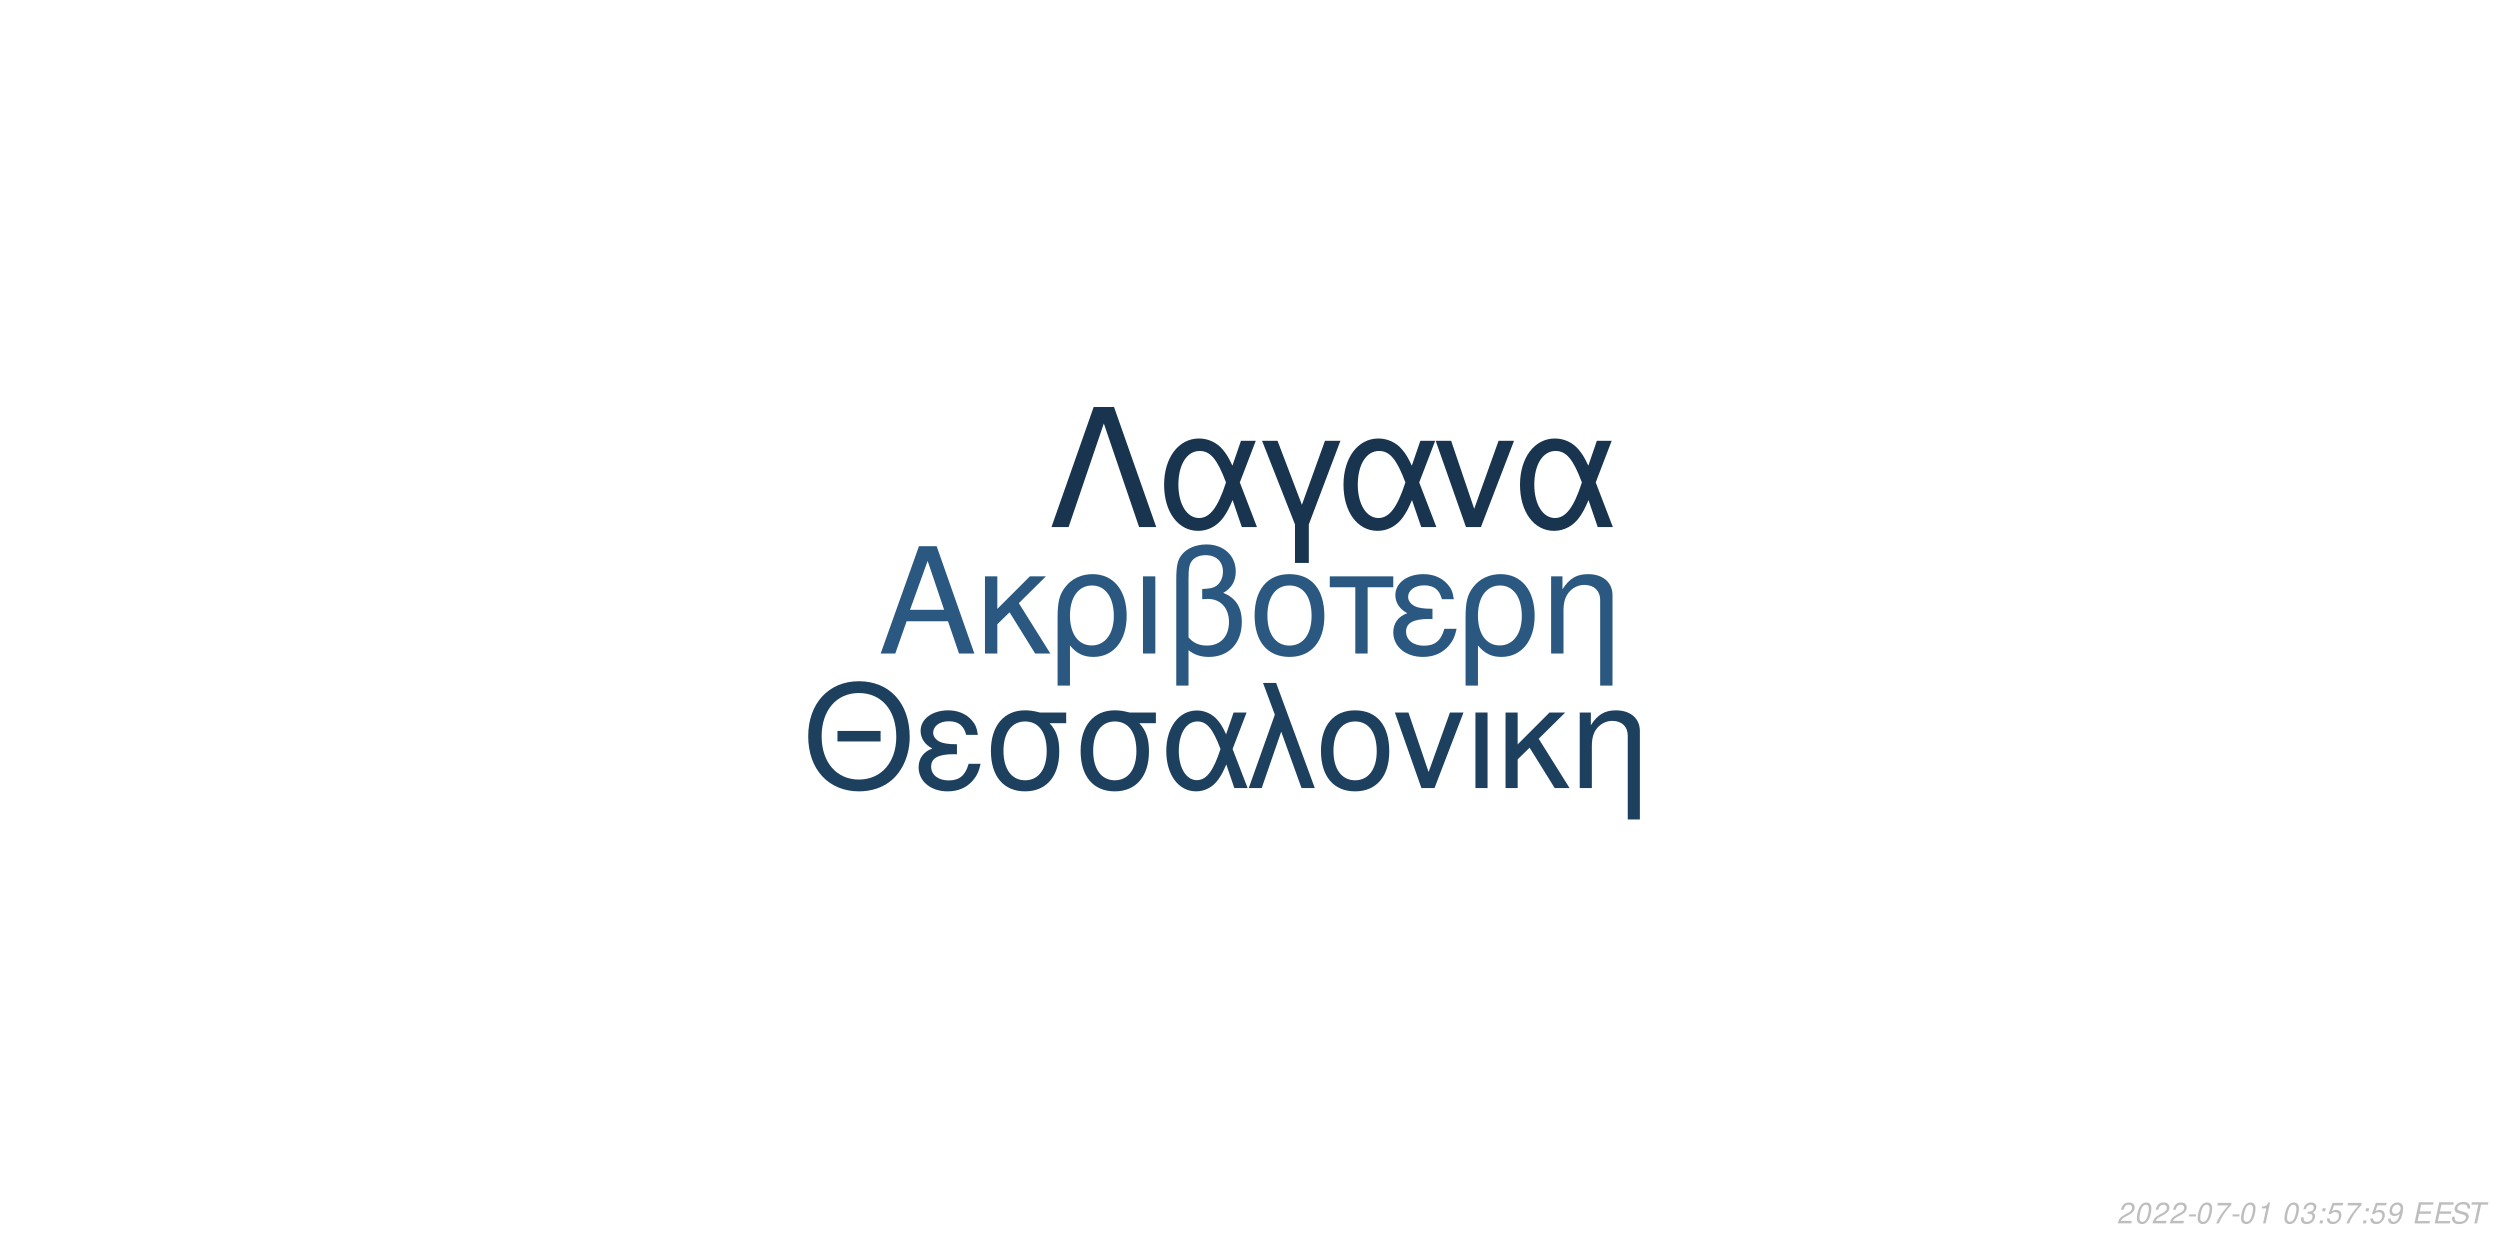
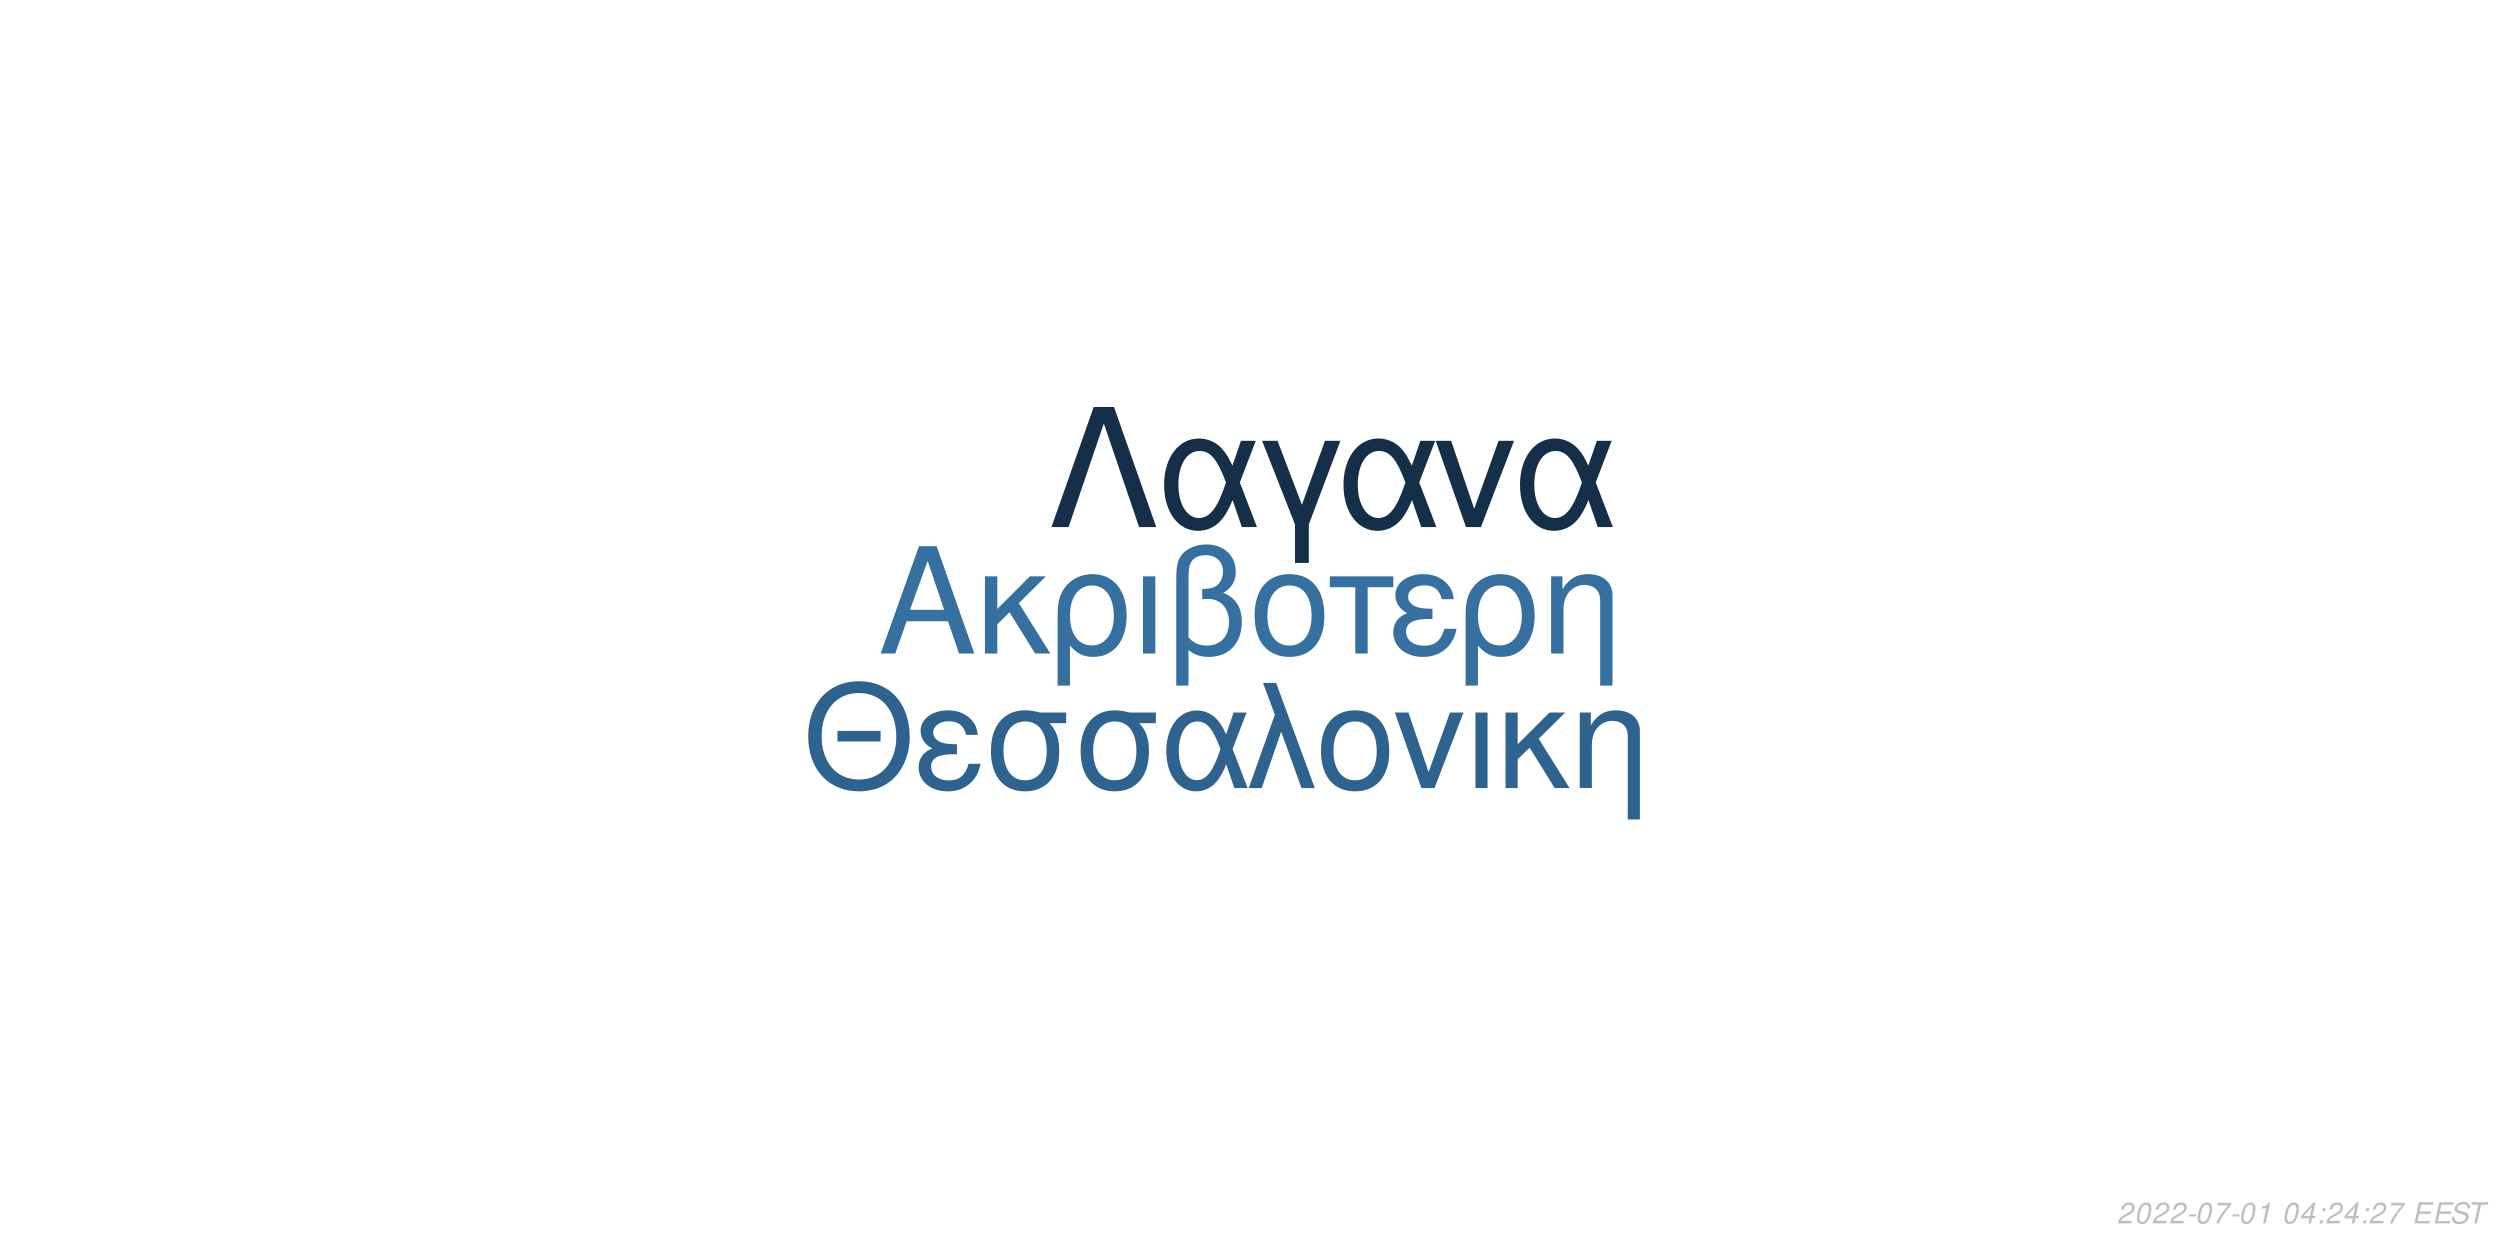
<svg xmlns="http://www.w3.org/2000/svg" xmlns:xlink="http://www.w3.org/1999/xlink" width="864pt" height="432pt" viewBox="0 0 864 432" version="1.1">
  <defs>
    <g>
      <symbol overflow="visible" id="glyph0-0">
        <path style="stroke:none;" d="" />
      </symbol>
      <symbol overflow="visible" id="glyph0-1">
        <path style="stroke:none;" d="M 24.125 -11.141 L 27.938 0 L 33.234 0 L 20.203 -37.094 L 14.094 -37.094 L 0.859 0 L 5.906 0 L 9.828 -11.141 Z M 22.797 -15.109 L 11 -15.109 L 17.094 -32.016 Z M 22.797 -15.109 " />
      </symbol>
      <symbol overflow="visible" id="glyph0-2">
        <path style="stroke:none;" d="M 7.172 -15.422 L 7.172 -26.672 L 2.906 -26.672 L 2.906 0 L 7.172 0 L 7.172 -10.125 L 11.406 -14.25 L 20.25 0 L 25.5 0 L 14.609 -17.406 L 23.969 -26.672 L 18.422 -26.672 Z M 7.172 -15.422 " />
      </symbol>
      <symbol overflow="visible" id="glyph0-3">
        <path style="stroke:none;" d="M 3 11.094 L 7.281 11.094 L 7.281 -2.797 C 9.516 -0.047 11.953 1.172 15.375 1.172 C 22.344 1.172 26.875 -4.422 26.875 -13.031 C 26.875 -21.891 22.297 -27.438 15.062 -27.438 C 11.297 -27.438 7.984 -25.906 5.797 -23.156 C 3.672 -20.516 3 -17.969 3 -12.359 Z M 14.906 -23.516 C 19.547 -23.516 22.438 -19.438 22.438 -12.922 C 22.438 -6.812 19.391 -2.797 14.812 -2.797 C 10.172 -2.797 7.281 -6.766 7.281 -13.125 C 7.281 -19.484 10.234 -23.516 14.906 -23.516 Z M 14.906 -23.516 " />
      </symbol>
      <symbol overflow="visible" id="glyph0-4">
        <path style="stroke:none;" d="M 3.516 0 L 7.781 0 L 7.781 -26.672 L 3.516 -26.672 Z M 3.516 0 " />
      </symbol>
      <symbol overflow="visible" id="glyph0-5">
        <path style="stroke:none;" d="M 4.016 11.094 L 8.25 11.094 L 8.25 -1.172 C 10.172 0.406 12.422 1.172 15.312 1.172 C 22.188 1.172 26.672 -3.609 26.672 -10.891 C 26.672 -15.984 24.578 -19.234 20.25 -20.969 C 23.109 -22.547 24.578 -25.031 24.578 -28.344 C 24.578 -33.844 20.406 -37.703 14.453 -37.703 C 10.938 -37.703 7.734 -36.391 6 -34.25 C 4.484 -32.422 4.016 -30.328 4.016 -25.391 Z M 8.25 -25.656 C 8.25 -29.359 8.5 -30.844 9.469 -32.062 C 10.375 -33.281 12.156 -34 14.094 -34 C 17.812 -34 20.156 -31.812 20.156 -28.297 C 20.156 -25.953 18.984 -23.812 17.297 -23.047 C 16.281 -22.547 15.469 -22.438 12.984 -22.297 L 12.984 -18.781 C 13.734 -18.828 14.344 -18.875 14.969 -18.875 C 19.344 -18.875 22.234 -15.719 22.234 -10.891 C 22.234 -5.906 19.281 -2.75 14.656 -2.75 C 11.953 -2.75 9.922 -3.609 8.25 -5.594 Z M 8.25 -25.656 " />
      </symbol>
      <symbol overflow="visible" id="glyph0-6">
        <path style="stroke:none;" d="M 14.094 -27.438 C 6.562 -27.438 2.094 -22.094 2.094 -13.125 C 2.094 -4.125 6.562 1.172 14.141 1.172 C 21.672 1.172 26.203 -4.172 26.203 -12.922 C 26.203 -22.188 21.828 -27.438 14.094 -27.438 Z M 14.141 -23.516 C 18.938 -23.516 21.781 -19.594 21.781 -12.984 C 21.781 -6.672 18.828 -2.75 14.141 -2.75 C 9.422 -2.75 6.516 -6.672 6.516 -13.125 C 6.516 -19.594 9.422 -23.516 14.141 -23.516 Z M 14.141 -23.516 " />
      </symbol>
      <symbol overflow="visible" id="glyph0-7">
        <path style="stroke:none;" d="M 7.891 0 L 12.156 0 L 12.156 -22.906 L 21.016 -22.906 L 21.016 -26.672 L -0.922 -26.672 L -0.922 -22.906 L 7.891 -22.906 Z M 7.891 0 " />
      </symbol>
      <symbol overflow="visible" id="glyph0-8">
        <path style="stroke:none;" d="M 14.562 -15.469 C 11.344 -15.469 9.562 -15.781 8.297 -16.438 C 6.922 -17.203 6.156 -18.328 6.156 -19.547 C 6.156 -21.891 8.453 -23.562 11.656 -23.562 C 15.062 -23.562 16.953 -22.094 17.812 -18.781 L 21.938 -18.781 C 21.578 -21.266 21.062 -22.5 19.797 -23.922 C 17.812 -26.203 14.906 -27.438 11.453 -27.438 C 5.797 -27.438 1.734 -24.375 1.734 -20.203 C 1.734 -17.609 3.156 -15.375 5.859 -13.938 C 2.797 -12.875 1.016 -10.484 1.016 -7.328 C 1.016 -2.391 5.297 1.172 11.25 1.172 C 14.969 1.172 17.906 -0.109 20.156 -2.641 C 21.578 -4.328 22.297 -5.797 22.906 -8.547 L 18.672 -8.547 C 17.5 -4.422 15.422 -2.703 11.609 -2.703 C 7.938 -2.703 5.438 -4.688 5.438 -7.578 C 5.438 -10.578 7.938 -11.953 13.484 -11.953 C 13.641 -11.953 14.094 -11.953 14.562 -11.906 Z M 14.562 -15.469 " />
      </symbol>
      <symbol overflow="visible" id="glyph0-9">
        <path style="stroke:none;" d="M 3.562 -26.672 L 3.562 0 L 7.844 0 L 7.844 -14.703 C 7.844 -17.906 8.5 -19.891 10.031 -21.531 C 11.406 -22.953 13.188 -23.719 15.062 -23.719 C 18.375 -23.719 20.516 -21.672 20.516 -18.469 L 20.516 11.094 L 24.781 11.094 L 24.781 -20.156 C 24.781 -24.578 21.469 -27.438 16.328 -27.438 C 12.359 -27.438 9.828 -25.906 7.484 -22.188 L 7.484 -26.672 Z M 3.562 -26.672 " />
      </symbol>
      <symbol overflow="visible" id="glyph1-0">
        <path style="stroke:none;" d="" />
      </symbol>
      <symbol overflow="visible" id="glyph1-1">
        <path style="stroke:none;" d="M 26.859 -19.734 L 11.953 -19.734 L 11.953 -16.094 L 26.859 -16.094 Z M 19.328 -36.922 C 8.922 -36.922 1.844 -29.25 1.844 -17.891 C 1.844 -6.484 8.875 1.141 19.391 1.141 C 23.812 1.141 27.703 -0.203 30.641 -2.688 C 34.578 -6.031 36.922 -11.656 36.922 -17.594 C 36.922 -29.297 30 -36.922 19.328 -36.922 Z M 19.328 -32.844 C 27.203 -32.844 32.281 -26.906 32.281 -17.688 C 32.281 -8.922 27.062 -2.938 19.391 -2.938 C 11.609 -2.938 6.484 -8.922 6.484 -17.891 C 6.484 -26.859 11.609 -32.844 19.328 -32.844 Z M 19.328 -32.844 " />
      </symbol>
      <symbol overflow="visible" id="glyph1-2">
        <path style="stroke:none;" d="M 14.25 -15.141 C 11.109 -15.141 9.375 -15.453 8.125 -16.094 C 6.781 -16.844 6.031 -17.938 6.031 -19.141 C 6.031 -21.422 8.266 -23.078 11.406 -23.078 C 14.75 -23.078 16.594 -21.625 17.438 -18.391 L 21.469 -18.391 C 21.125 -20.828 20.625 -22.031 19.391 -23.422 C 17.438 -25.656 14.594 -26.859 11.219 -26.859 C 5.688 -26.859 1.688 -23.875 1.688 -19.781 C 1.688 -17.234 3.094 -15.047 5.734 -13.656 C 2.734 -12.609 1 -10.266 1 -7.172 C 1 -2.344 5.188 1.141 11.016 1.141 C 14.656 1.141 17.547 -0.094 19.734 -2.594 C 21.125 -4.234 21.828 -5.688 22.422 -8.375 L 18.281 -8.375 C 17.141 -4.328 15.094 -2.641 11.359 -2.641 C 7.766 -2.641 5.328 -4.578 5.328 -7.422 C 5.328 -10.359 7.766 -11.703 13.203 -11.703 C 13.359 -11.703 13.797 -11.703 14.25 -11.656 Z M 14.25 -15.141 " />
      </symbol>
      <symbol overflow="visible" id="glyph1-3">
        <path style="stroke:none;" d="M 29 -26.109 L 19.938 -26.109 C 17.594 -26.703 16.438 -26.859 14.703 -26.859 C 7.469 -26.859 2.984 -21.469 2.984 -12.859 C 2.984 -4.031 7.375 1.141 14.797 1.141 C 22.172 1.141 26.609 -4.078 26.609 -12.656 C 26.609 -17.047 25.656 -19.828 23.266 -22.422 L 29 -22.422 Z M 14.797 -23.016 C 19.531 -23.016 22.266 -19.234 22.266 -12.75 C 22.266 -6.531 19.438 -2.688 14.797 -2.688 C 10.172 -2.688 7.328 -6.531 7.328 -12.859 C 7.328 -19.188 10.172 -23.016 14.797 -23.016 Z M 14.797 -23.016 " />
      </symbol>
      <symbol overflow="visible" id="glyph1-4">
        <path style="stroke:none;" d="M 29.344 -26.109 L 24.859 -26.109 L 22.266 -18.578 C 21.125 -21.031 20.484 -22.125 19.328 -23.469 C 17.547 -25.609 14.906 -26.812 12.156 -26.812 C 5.984 -26.812 1.594 -20.984 1.594 -12.812 C 1.594 -4.578 5.828 1.141 11.906 1.141 C 14.953 1.141 17.734 -0.344 19.625 -3.047 C 20.672 -4.531 21.281 -5.688 22.328 -8.172 L 25.109 0 L 29.703 0 L 24.516 -13.5 Z M 20.328 -13.5 C 17.891 -5.922 15.453 -2.734 12.156 -2.734 C 8.516 -2.734 5.922 -6.922 5.922 -12.812 C 5.922 -18.938 8.516 -23.016 12.359 -23.016 C 15.594 -23.016 17.688 -20.531 20.328 -13.5 Z M 20.328 -13.5 " />
      </symbol>
      <symbol overflow="visible" id="glyph1-5">
        <path style="stroke:none;" d="M 1.094 0 L 5.578 0 L 12.312 -19.484 L 19.328 0 L 23.922 0 L 10.562 -36.328 L 6.031 -36.328 L 10.109 -25.359 Z M 1.094 0 " />
      </symbol>
      <symbol overflow="visible" id="glyph1-6">
        <path style="stroke:none;" d="M 13.797 -26.859 C 6.422 -26.859 2.047 -21.625 2.047 -12.859 C 2.047 -4.031 6.422 1.141 13.859 1.141 C 21.234 1.141 25.656 -4.078 25.656 -12.656 C 25.656 -21.719 21.375 -26.859 13.797 -26.859 Z M 13.859 -23.016 C 18.531 -23.016 21.328 -19.188 21.328 -12.703 C 21.328 -6.531 18.438 -2.688 13.859 -2.688 C 9.219 -2.688 6.375 -6.531 6.375 -12.859 C 6.375 -19.188 9.219 -23.016 13.859 -23.016 Z M 13.859 -23.016 " />
      </symbol>
      <symbol overflow="visible" id="glyph1-7">
        <path style="stroke:none;" d="M 14.297 0 L 24.312 -26.109 L 19.625 -26.109 L 12.25 -5.531 L 5.281 -26.109 L 0.594 -26.109 L 9.766 0 Z M 14.297 0 " />
      </symbol>
      <symbol overflow="visible" id="glyph1-8">
        <path style="stroke:none;" d="M 3.438 0 L 7.625 0 L 7.625 -26.109 L 3.438 -26.109 Z M 3.438 0 " />
      </symbol>
      <symbol overflow="visible" id="glyph1-9">
        <path style="stroke:none;" d="M 7.031 -15.094 L 7.031 -26.109 L 2.844 -26.109 L 2.844 0 L 7.031 0 L 7.031 -9.922 L 11.156 -13.953 L 19.828 0 L 24.969 0 L 14.297 -17.047 L 23.469 -26.109 L 18.031 -26.109 Z M 7.031 -15.094 " />
      </symbol>
      <symbol overflow="visible" id="glyph1-10">
        <path style="stroke:none;" d="M 3.484 -26.109 L 3.484 0 L 7.672 0 L 7.672 -14.406 C 7.672 -17.547 8.328 -19.484 9.812 -21.078 C 11.156 -22.469 12.906 -23.219 14.75 -23.219 C 17.984 -23.219 20.078 -21.234 20.078 -18.094 L 20.078 10.859 L 24.266 10.859 L 24.266 -19.734 C 24.266 -24.062 21.031 -26.859 16 -26.859 C 12.109 -26.859 9.609 -25.359 7.328 -21.719 L 7.328 -26.109 Z M 3.484 -26.109 " />
      </symbol>
      <symbol overflow="visible" id="glyph2-0">
        <path style="stroke:none;" d="" />
      </symbol>
      <symbol overflow="visible" id="glyph2-1">
        <path style="stroke:none;" d="M 22.531 -41.484 L 15.484 -41.484 L 0.906 0 L 6.828 0 L 19 -35.797 L 31.188 0 L 37.109 0 Z M 22.531 -41.484 " />
      </symbol>
      <symbol overflow="visible" id="glyph2-2">
        <path style="stroke:none;" d="M 33.516 -29.812 L 28.391 -29.812 L 25.438 -21.219 C 24.125 -24.016 23.391 -25.266 22.078 -26.797 C 20.031 -29.25 17.016 -30.609 13.891 -30.609 C 6.828 -30.609 1.828 -23.953 1.828 -14.625 C 1.828 -5.234 6.656 1.312 13.594 1.312 C 17.078 1.312 20.266 -0.391 22.422 -3.469 C 23.609 -5.172 24.297 -6.484 25.5 -9.328 L 28.688 0 L 33.922 0 L 28 -15.422 Z M 23.219 -15.422 C 20.422 -6.766 17.641 -3.125 13.891 -3.125 C 9.734 -3.125 6.766 -7.906 6.766 -14.625 C 6.766 -21.625 9.734 -26.297 14.109 -26.297 C 17.812 -26.297 20.203 -23.453 23.219 -15.422 Z M 23.219 -15.422 " />
      </symbol>
      <symbol overflow="visible" id="glyph2-3">
        <path style="stroke:none;" d="M 12.062 12.406 L 16.844 12.406 L 16.844 -0.906 L 27.766 -29.812 L 22.422 -29.812 L 14.453 -7.688 L 6.031 -29.812 L 0.688 -29.812 L 12.062 -0.906 Z M 12.062 12.406 " />
      </symbol>
      <symbol overflow="visible" id="glyph2-4">
        <path style="stroke:none;" d="M 16.328 0 L 27.766 -29.812 L 22.422 -29.812 L 14 -6.312 L 6.031 -29.812 L 0.688 -29.812 L 11.156 0 Z M 16.328 0 " />
      </symbol>
      <symbol overflow="visible" id="glyph3-0">
        <path style="stroke:none;" d="" />
      </symbol>
      <symbol overflow="visible" id="glyph3-1">
        <path style="stroke:none;" d="M 5.234 -0.875 L 1.469 -0.875 C 1.641 -1.375 2.203 -1.891 3.109 -2.344 L 4.234 -2.938 C 5.562 -3.625 6.219 -4.469 6.219 -5.484 C 6.219 -5.938 6.062 -6.359 5.797 -6.656 C 5.469 -7.047 4.984 -7.234 4.312 -7.234 C 2.766 -7.234 1.891 -6.453 1.484 -4.734 L 2.375 -4.734 C 2.484 -5.188 2.609 -5.484 2.797 -5.75 C 3.094 -6.203 3.609 -6.453 4.188 -6.453 C 4.891 -6.453 5.344 -6.031 5.344 -5.375 C 5.344 -4.703 4.859 -4.094 4.016 -3.656 L 2.984 -3.125 C 1.234 -2.188 0.797 -1.656 0.344 -0.016 L 5.047 -0.016 Z M 5.234 -0.875 " />
      </symbol>
      <symbol overflow="visible" id="glyph3-2">
        <path style="stroke:none;" d="M 4.203 -7.234 C 3.375 -7.234 2.688 -6.812 2.125 -5.984 C 1.484 -5.047 0.984 -3.188 0.984 -1.734 C 0.984 -1.109 1.172 -0.562 1.484 -0.266 C 1.797 0.047 2.281 0.234 2.766 0.234 C 3.625 0.234 4.281 -0.156 4.859 -1.016 C 5.516 -1.953 6 -3.797 6 -5.266 C 6 -6.5 5.328 -7.234 4.203 -7.234 Z M 4.094 -6.453 C 4.734 -6.453 5.125 -5.984 5.125 -5.156 C 5.125 -4.203 4.781 -2.625 4.406 -1.812 C 3.984 -0.938 3.516 -0.547 2.875 -0.547 C 2.25 -0.547 1.875 -1.031 1.875 -1.828 C 1.875 -2.797 2.203 -4.344 2.594 -5.203 C 2.984 -6.047 3.453 -6.453 4.094 -6.453 Z M 4.094 -6.453 " />
      </symbol>
      <symbol overflow="visible" id="glyph3-3">
        <path style="stroke:none;" d="M 3.516 -3.125 L 1.125 -3.125 L 0.969 -2.406 L 3.359 -2.406 Z M 3.516 -3.125 " />
      </symbol>
      <symbol overflow="visible" id="glyph3-4">
        <path style="stroke:none;" d="M 6.703 -7.094 L 1.953 -7.094 L 1.766 -6.219 L 5.594 -6.219 C 3.344 -3.688 2.266 -2.109 1.375 0 L 2.344 0 C 3.031 -1.906 4.828 -4.594 6.547 -6.281 Z M 6.703 -7.094 " />
      </symbol>
      <symbol overflow="visible" id="glyph3-5">
        <path style="stroke:none;" d="M 3.703 -5.188 L 2.594 0 L 3.469 0 L 5.016 -7.234 L 4.438 -7.234 C 3.906 -6.156 3.688 -6.016 2.234 -5.812 L 2.109 -5.188 Z M 3.703 -5.188 " />
      </symbol>
      <symbol overflow="visible" id="glyph3-6">
        <path style="stroke:none;" d="" />
      </symbol>
      <symbol overflow="visible" id="glyph3-7">
-         <path style="stroke:none;" d="M 2.922 -3.312 C 3.125 -3.344 3.234 -3.344 3.375 -3.344 C 4.203 -3.344 4.688 -3 4.688 -2.406 C 4.688 -1.312 3.906 -0.547 2.781 -0.547 C 2.047 -0.547 1.594 -0.938 1.594 -1.562 C 1.594 -1.719 1.609 -1.844 1.656 -2.094 L 0.766 -2.094 C 0.734 -1.797 0.719 -1.641 0.719 -1.469 C 0.719 -0.375 1.406 0.234 2.641 0.234 C 3.547 0.234 4.297 -0.078 4.812 -0.656 C 5.266 -1.156 5.562 -1.875 5.562 -2.547 C 5.562 -3.125 5.344 -3.453 4.797 -3.734 C 5.641 -4.234 6.016 -4.844 6.016 -5.734 C 6.016 -6.656 5.312 -7.234 4.203 -7.234 C 3.375 -7.234 2.672 -6.938 2.188 -6.375 C 1.891 -6.031 1.703 -5.641 1.516 -4.906 L 2.391 -4.906 C 2.5 -5.359 2.594 -5.594 2.734 -5.812 C 3.047 -6.234 3.516 -6.453 4.078 -6.453 C 4.734 -6.453 5.141 -6.125 5.141 -5.578 C 5.141 -5.188 5.016 -4.797 4.797 -4.547 C 4.516 -4.234 4 -4.062 3.266 -4.062 L 3.078 -4.062 Z M 2.922 -3.312 " />
+         <path style="stroke:none;" d="M 3.625 -1.75 L 3.266 0 L 4.141 0 L 4.516 -1.75 L 5.562 -1.75 L 5.734 -2.531 L 4.688 -2.531 L 5.688 -7.234 L 5.016 -7.234 L 0.844 -2.672 L 0.641 -1.75 Z M 3.797 -2.531 L 1.594 -2.531 L 4.469 -5.703 Z M 3.797 -2.531 " />
      </symbol>
      <symbol overflow="visible" id="glyph3-8">
        <path style="stroke:none;" d="M 2.359 -1.031 L 1.312 -1.031 L 1.094 0 L 2.141 0 Z M 3.266 -5.234 L 2.219 -5.234 L 2 -4.203 L 3.047 -4.203 Z M 3.266 -5.234 " />
      </symbol>
      <symbol overflow="visible" id="glyph3-9">
-         <path style="stroke:none;" d="M 6.297 -7.094 L 2.594 -7.094 L 1.234 -3.234 L 2.047 -3.234 C 2.656 -3.766 2.938 -3.906 3.531 -3.906 C 4.328 -3.906 4.797 -3.453 4.797 -2.688 C 4.797 -1.438 3.969 -0.547 2.828 -0.547 C 2.031 -0.547 1.609 -0.938 1.578 -1.734 L 0.703 -1.734 L 0.703 -1.516 C 0.703 -0.938 0.844 -0.547 1.188 -0.266 C 1.562 0.062 2.078 0.234 2.703 0.234 C 3.656 0.234 4.391 -0.156 4.984 -0.922 C 5.422 -1.5 5.672 -2.234 5.672 -2.953 C 5.672 -4 4.938 -4.672 3.812 -4.672 C 3.328 -4.672 2.906 -4.547 2.406 -4.234 L 3.109 -6.219 L 6.109 -6.219 Z M 6.297 -7.094 " />
+         <path style="stroke:none;" d="M 2.547 -3.312 L 6.5 -3.312 L 6.688 -4.141 L 2.719 -4.141 L 3.219 -6.469 L 7.344 -6.469 L 7.516 -7.297 L 2.453 -7.297 L 0.906 0 L 6.125 0 L 6.297 -0.812 L 2.016 -0.812 Z M 2.547 -3.312 " />
      </symbol>
      <symbol overflow="visible" id="glyph3-10">
-         <path style="stroke:none;" d="M 0.844 -1.656 C 0.844 -1.547 0.844 -1.438 0.844 -1.375 C 0.844 -0.406 1.531 0.234 2.578 0.234 C 3.203 0.234 3.766 0.016 4.297 -0.438 C 4.938 -1 5.312 -1.656 5.594 -2.719 C 5.844 -3.672 6.016 -4.766 6.016 -5.375 C 6.016 -5.844 5.844 -6.328 5.547 -6.656 C 5.203 -7.031 4.703 -7.234 4.062 -7.234 C 2.516 -7.234 1.297 -5.938 1.297 -4.266 C 1.297 -3.203 1.984 -2.547 3.047 -2.547 C 3.484 -2.547 3.953 -2.672 4.281 -2.891 C 4.406 -2.984 4.547 -3.078 4.828 -3.344 C 4.438 -1.484 3.703 -0.547 2.703 -0.547 C 2.109 -0.547 1.719 -0.938 1.719 -1.547 L 1.719 -1.656 Z M 3.953 -6.453 C 4.625 -6.453 5.141 -5.953 5.141 -5.281 C 5.141 -4.188 4.312 -3.312 3.297 -3.312 C 2.594 -3.312 2.172 -3.734 2.172 -4.453 C 2.172 -5.562 2.984 -6.453 3.953 -6.453 Z M 3.953 -6.453 " />
+         <path style="stroke:none;" d="M 7.062 -5.156 C 7.125 -5.438 7.141 -5.562 7.141 -5.703 C 7.141 -6.156 6.938 -6.594 6.594 -6.891 C 6.188 -7.25 5.656 -7.406 4.875 -7.406 C 3.844 -7.406 3.047 -7.125 2.5 -6.562 C 2.094 -6.141 1.781 -5.438 1.781 -4.922 C 1.781 -4.297 2.219 -3.766 2.891 -3.562 L 4.594 -3.094 C 5.406 -2.859 5.734 -2.578 5.734 -2.094 C 5.734 -1.781 5.547 -1.406 5.266 -1.141 C 4.844 -0.766 4.266 -0.578 3.453 -0.578 C 2.328 -0.578 1.812 -0.984 1.812 -1.906 C 1.812 -2.047 1.812 -2.125 1.844 -2.312 L 0.984 -2.312 C 0.906 -2.062 0.891 -1.906 0.891 -1.688 C 0.891 -0.484 1.797 0.234 3.297 0.234 C 4.359 0.234 5.234 -0.062 5.812 -0.609 C 6.344 -1.078 6.688 -1.797 6.688 -2.375 C 6.688 -2.641 6.609 -2.906 6.453 -3.156 C 6.234 -3.5 5.938 -3.703 5.469 -3.828 L 3.75 -4.312 C 2.984 -4.547 2.734 -4.734 2.734 -5.188 C 2.734 -5.547 2.875 -5.844 3.188 -6.109 C 3.547 -6.438 4.031 -6.594 4.703 -6.594 C 5.266 -6.594 5.688 -6.484 5.906 -6.297 C 6.094 -6.125 6.219 -5.797 6.219 -5.516 C 6.219 -5.422 6.203 -5.344 6.188 -5.156 Z M 7.062 -5.156 " />
      </symbol>
      <symbol overflow="visible" id="glyph3-11">
-         <path style="stroke:none;" d="M 2.547 -3.312 L 6.5 -3.312 L 6.688 -4.141 L 2.719 -4.141 L 3.219 -6.469 L 7.344 -6.469 L 7.516 -7.297 L 2.453 -7.297 L 0.906 0 L 6.125 0 L 6.297 -0.812 L 2.016 -0.812 Z M 2.547 -3.312 " />
-       </symbol>
-       <symbol overflow="visible" id="glyph3-12">
-         <path style="stroke:none;" d="M 7.062 -5.156 C 7.125 -5.438 7.141 -5.562 7.141 -5.703 C 7.141 -6.156 6.938 -6.594 6.594 -6.891 C 6.188 -7.25 5.656 -7.406 4.875 -7.406 C 3.844 -7.406 3.047 -7.125 2.5 -6.562 C 2.094 -6.141 1.781 -5.438 1.781 -4.922 C 1.781 -4.297 2.219 -3.766 2.891 -3.562 L 4.594 -3.094 C 5.406 -2.859 5.734 -2.578 5.734 -2.094 C 5.734 -1.781 5.547 -1.406 5.266 -1.141 C 4.844 -0.766 4.266 -0.578 3.453 -0.578 C 2.328 -0.578 1.812 -0.984 1.812 -1.906 C 1.812 -2.047 1.812 -2.125 1.844 -2.312 L 0.984 -2.312 C 0.906 -2.062 0.891 -1.906 0.891 -1.688 C 0.891 -0.484 1.797 0.234 3.297 0.234 C 4.359 0.234 5.234 -0.062 5.812 -0.609 C 6.344 -1.078 6.688 -1.797 6.688 -2.375 C 6.688 -2.641 6.609 -2.906 6.453 -3.156 C 6.234 -3.5 5.938 -3.703 5.469 -3.828 L 3.75 -4.312 C 2.984 -4.547 2.734 -4.734 2.734 -5.188 C 2.734 -5.547 2.875 -5.844 3.188 -6.109 C 3.547 -6.438 4.031 -6.594 4.703 -6.594 C 5.266 -6.594 5.688 -6.484 5.906 -6.297 C 6.094 -6.125 6.219 -5.797 6.219 -5.516 C 6.219 -5.422 6.203 -5.344 6.188 -5.156 Z M 7.062 -5.156 " />
-       </symbol>
-       <symbol overflow="visible" id="glyph3-13">
        <path style="stroke:none;" d="M 4.938 -6.469 L 7.312 -6.469 L 7.484 -7.297 L 1.75 -7.297 L 1.578 -6.469 L 3.984 -6.469 L 2.609 0 L 3.547 0 Z M 4.938 -6.469 " />
      </symbol>
    </g>
  </defs>
  <g id="surface1">
    <rect x="0" y="0" width="864" height="432" style="fill:rgb(100%,100%,100%);fill-opacity:1;stroke:none;" />
-     <g style="fill:rgb(16.471%,34.51%,50.196%);fill-opacity:1;">
+     <g style="fill:rgb(21.176%,43.922%,62.745%);fill-opacity:1;">
      <use xlink:href="#glyph0-1" x="303.5" y="225.861" />
      <use xlink:href="#glyph0-2" x="337.5" y="225.861" />
      <use xlink:href="#glyph0-3" x="362.5" y="225.861" />
      <use xlink:href="#glyph0-4" x="391.5" y="225.861" />
      <use xlink:href="#glyph0-5" x="402.5" y="225.861" />
      <use xlink:href="#glyph0-6" x="431.5" y="225.861" />
      <use xlink:href="#glyph0-7" x="460.5" y="225.861" />
      <use xlink:href="#glyph0-8" x="480.5" y="225.861" />
      <use xlink:href="#glyph0-3" x="503.5" y="225.861" />
      <use xlink:href="#glyph0-9" x="532.5" y="225.861" />
    </g>
-     <g style="fill:rgb(11.765%,25.098%,37.255%);fill-opacity:1;">
+     <g style="fill:rgb(18.431%,38.824%,56.078%);fill-opacity:1;">
      <use xlink:href="#glyph1-1" x="277.473" y="272.354" />
      <use xlink:href="#glyph1-2" x="316.473" y="272.354" />
      <use xlink:href="#glyph1-3" x="339.473" y="272.354" />
      <use xlink:href="#glyph1-3" x="370.473" y="272.354" />
      <use xlink:href="#glyph1-4" x="401.473" y="272.354" />
      <use xlink:href="#glyph1-5" x="430.473" y="272.354" />
      <use xlink:href="#glyph1-6" x="454.473" y="272.354" />
      <use xlink:href="#glyph1-7" x="481.473" y="272.354" />
      <use xlink:href="#glyph1-8" x="506.473" y="272.354" />
      <use xlink:href="#glyph1-9" x="517.473" y="272.354" />
      <use xlink:href="#glyph1-10" x="542.473" y="272.354" />
    </g>
-     <g style="fill:rgb(9.412%,20.392%,30.98%);fill-opacity:1;">
+     <g style="fill:rgb(8.235%,18.431%,28.627%);fill-opacity:1;">
      <use xlink:href="#glyph2-1" x="362.484" y="182.152" />
      <use xlink:href="#glyph2-2" x="400.484" y="182.152" />
      <use xlink:href="#glyph2-3" x="435.484" y="182.152" />
      <use xlink:href="#glyph2-2" x="462.484" y="182.152" />
      <use xlink:href="#glyph2-4" x="495.484" y="182.152" />
      <use xlink:href="#glyph2-2" x="523.484" y="182.152" />
    </g>
    <g style="fill:rgb(74.51%,74.51%,74.51%);fill-opacity:1;">
      <use xlink:href="#glyph3-1" x="731.52" y="422.81" />
      <use xlink:href="#glyph3-2" x="737.52" y="422.81" />
      <use xlink:href="#glyph3-1" x="743.52" y="422.81" />
      <use xlink:href="#glyph3-1" x="749.52" y="422.81" />
      <use xlink:href="#glyph3-3" x="755.52" y="422.81" />
      <use xlink:href="#glyph3-2" x="758.52" y="422.81" />
      <use xlink:href="#glyph3-4" x="764.52" y="422.81" />
      <use xlink:href="#glyph3-3" x="770.52" y="422.81" />
      <use xlink:href="#glyph3-2" x="773.52" y="422.81" />
      <use xlink:href="#glyph3-5" x="779.52" y="422.81" />
      <use xlink:href="#glyph3-6" x="785.52" y="422.81" />
      <use xlink:href="#glyph3-2" x="788.52" y="422.81" />
      <use xlink:href="#glyph3-7" x="794.52" y="422.81" />
      <use xlink:href="#glyph3-8" x="800.52" y="422.81" />
-       <use xlink:href="#glyph3-9" x="803.52" y="422.81" />
-       <use xlink:href="#glyph3-4" x="809.52" y="422.81" />
+       <use xlink:href="#glyph3-1" x="803.52" y="422.81" />
+       <use xlink:href="#glyph3-7" x="809.52" y="422.81" />
      <use xlink:href="#glyph3-8" x="815.52" y="422.81" />
-       <use xlink:href="#glyph3-9" x="818.52" y="422.81" />
-       <use xlink:href="#glyph3-10" x="824.52" y="422.81" />
+       <use xlink:href="#glyph3-1" x="818.52" y="422.81" />
+       <use xlink:href="#glyph3-4" x="824.52" y="422.81" />
      <use xlink:href="#glyph3-6" x="830.52" y="422.81" />
-       <use xlink:href="#glyph3-11" x="833.52" y="422.81" />
-       <use xlink:href="#glyph3-11" x="840.52" y="422.81" />
-       <use xlink:href="#glyph3-12" x="846.52" y="422.81" />
-       <use xlink:href="#glyph3-13" x="852.52" y="422.81" />
+       <use xlink:href="#glyph3-9" x="833.52" y="422.81" />
+       <use xlink:href="#glyph3-9" x="840.52" y="422.81" />
+       <use xlink:href="#glyph3-10" x="846.52" y="422.81" />
+       <use xlink:href="#glyph3-11" x="852.52" y="422.81" />
    </g>
  </g>
</svg>
